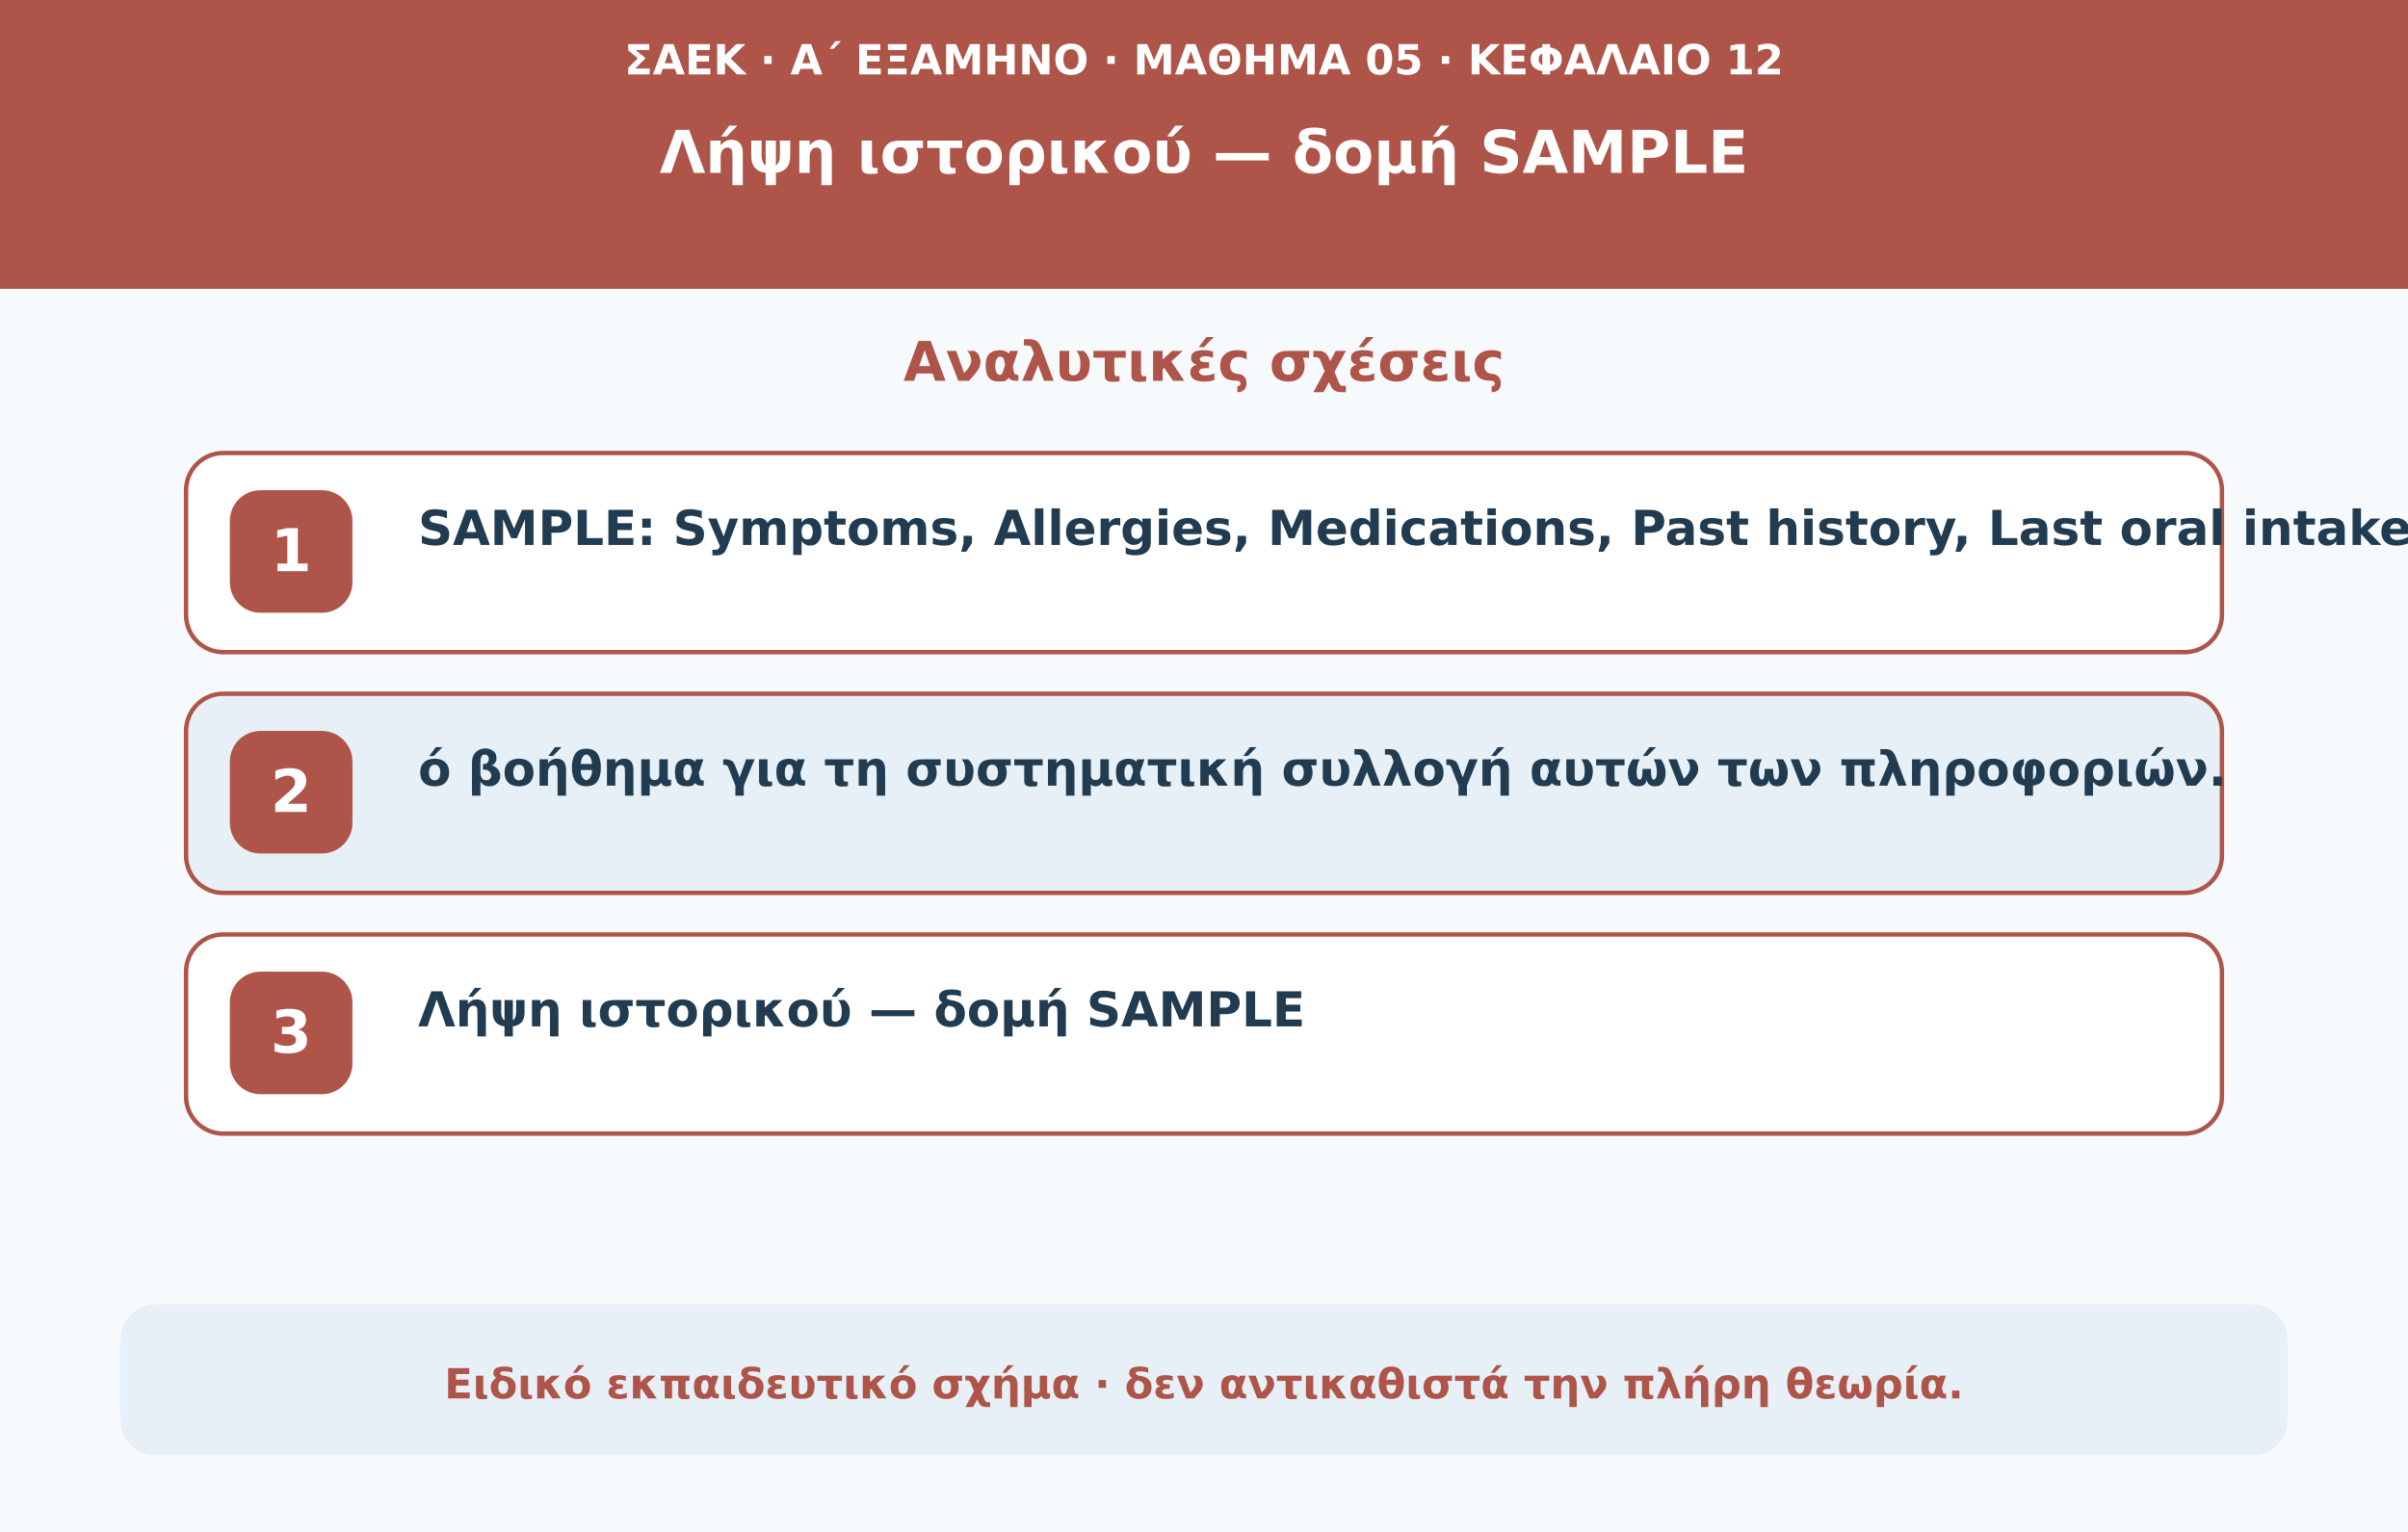
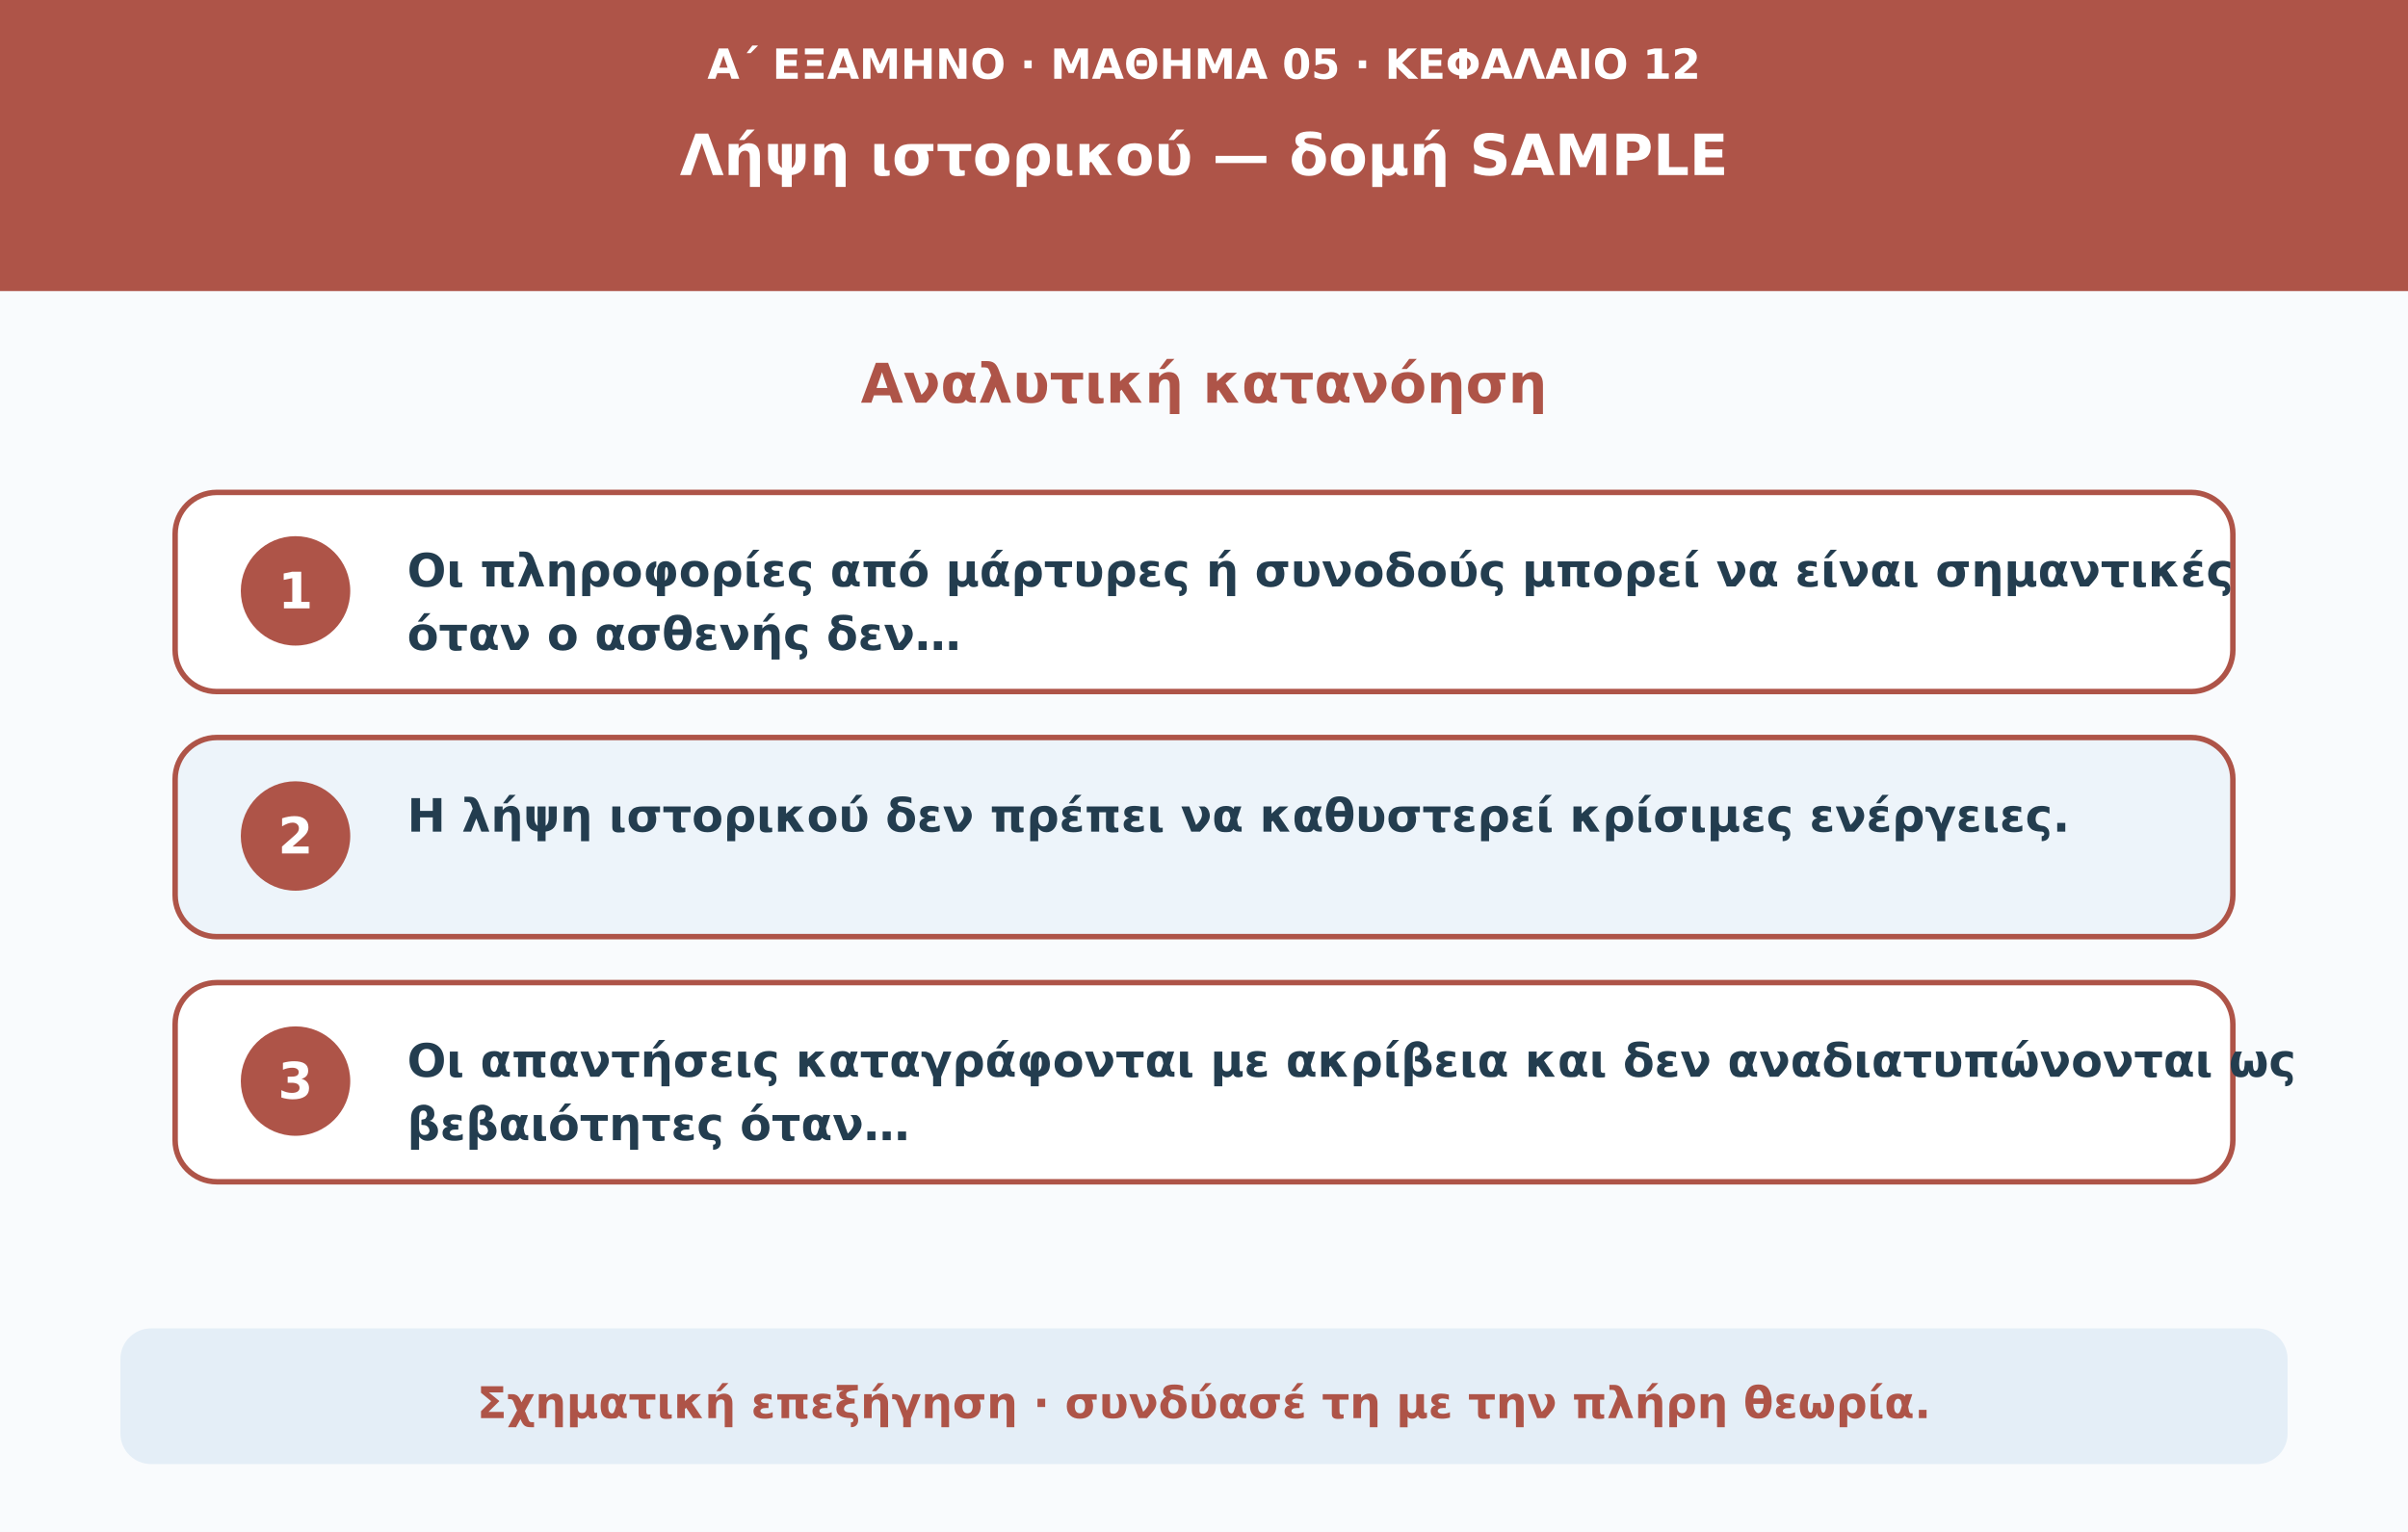
- <svg xmlns="http://www.w3.org/2000/svg" viewBox="0 0 1100 700" role="img" aria-labelledby="t d">
-   <rect width="1100" height="700" fill="#f7fafd" />
-   <rect width="1100" height="132" fill="#ae5448" />
-   <text x="550" y="34" text-anchor="middle" fill="#ffffff" font-weight="600" font-size="19" font-family="DejaVu Sans,Arial,sans-serif">ΣΑΕΚ · Α΄ ΕΞΑΜΗΝΟ · ΜΑΘΗΜΑ 05 · ΚΕΦΑΛΑΙΟ 12</text>
-   <text x="550" y="79" text-anchor="middle" fill="#ffffff" font-weight="750" font-size="27" font-family="DejaVu Sans,Arial,sans-serif">Λήψη ιστορικού — δομή SAMPLE</text>
-   <text x="550" y="174" text-anchor="middle" fill="#ae5448" font-weight="750" font-size="25" font-family="DejaVu Sans,Arial,sans-serif">Αναλυτικές σχέσεις</text>
-   <rect x="85" y="207" width="930" height="91" rx="17" fill="#ffffff" stroke="#ae5448" stroke-width="2" />
-   <rect x="105" y="224" width="56" height="56" rx="14" fill="#ae5448" />
-   <text x="133" y="261" text-anchor="middle" fill="#ffffff" font-weight="750" font-size="27" font-family="DejaVu Sans,Arial,sans-serif">1</text>
-   <text x="191" y="249" text-anchor="start" fill="#213c51" font-weight="600" font-size="22" font-family="DejaVu Sans,Arial,sans-serif">SAMPLE: Symptoms, Allergies, Medications, Past history, Last oral intake, Events</text>
-   <rect x="85" y="317" width="930" height="91" rx="17" fill="#e7f0f7" stroke="#ae5448" stroke-width="2" />
-   <rect x="105" y="334" width="56" height="56" rx="14" fill="#ae5448" />
-   <text x="133" y="371" text-anchor="middle" fill="#ffffff" font-weight="750" font-size="27" font-family="DejaVu Sans,Arial,sans-serif">2</text>
-   <text x="191" y="359" text-anchor="start" fill="#213c51" font-weight="600" font-size="22" font-family="DejaVu Sans,Arial,sans-serif">ό βοήθημα για τη συστηματική συλλογή αυτών των πληροφοριών.</text>
-   <rect x="85" y="427" width="930" height="91" rx="17" fill="#ffffff" stroke="#ae5448" stroke-width="2" />
-   <rect x="105" y="444" width="56" height="56" rx="14" fill="#ae5448" />
-   <text x="133" y="481" text-anchor="middle" fill="#ffffff" font-weight="750" font-size="27" font-family="DejaVu Sans,Arial,sans-serif">3</text>
-   <text x="191" y="469" text-anchor="start" fill="#213c51" font-weight="600" font-size="22" font-family="DejaVu Sans,Arial,sans-serif">Λήψη ιστορικού — δομή SAMPLE</text>
-   <rect x="55" y="596" width="990" height="69" rx="16" fill="#e7f0f7" />
-   <text x="550" y="639" text-anchor="middle" fill="#ae5448" font-weight="600" font-size="19" font-family="DejaVu Sans,Arial,sans-serif">Ειδικό εκπαιδευτικό σχήμα · δεν αντικαθιστά την πλήρη θεωρία.</text>
+ <svg xmlns="http://www.w3.org/2000/svg" viewBox="0 0 1100 700" role="img" aria-labelledby="title desc">
+   <rect width="1100" height="700" fill="#f9fbfd" />
+   <rect width="1100" height="133" fill="#ae5448" />
+   <text x="550" y="36" text-anchor="middle" fill="#ffffff" font-weight="600" font-size="19" font-family="DejaVu Sans,Arial,sans-serif">Α΄ ΕΞΑΜΗΝΟ · ΜΑΘΗΜΑ 05 · ΚΕΦΑΛΑΙΟ 12</text>
+   <text x="550" y="80" text-anchor="middle" fill="#ffffff" font-weight="750" font-size="26" font-family="DejaVu Sans,Arial,sans-serif">Λήψη ιστορικού — δομή SAMPLE</text>
+   <text x="550" y="184" text-anchor="middle" fill="#ae5448" font-weight="750" font-size="25" font-family="DejaVu Sans,Arial,sans-serif">Αναλυτική κατανόηση</text>
+   <rect x="80" y="225" width="940" height="91" rx="19" fill="#fff" stroke="#ae5448" stroke-width="2.5" />
+   <circle cx="135" cy="270" r="25" fill="#ae5448" />
+   <text x="135" y="278" text-anchor="middle" fill="#fff" font-weight="700" font-size="23" font-family="DejaVu Sans,Arial,sans-serif">1</text>
+   <text x="186" y="268" text-anchor="start" fill="#233d4f" font-weight="600" font-size="21" font-family="DejaVu Sans,Arial,sans-serif">Οι πληροφορίες από μάρτυρες ή συνοδούς μπορεί να είναι σημαντικές</text>
+   <text x="186" y="297" text-anchor="start" fill="#233d4f" font-weight="600" font-size="21" font-family="DejaVu Sans,Arial,sans-serif">όταν ο ασθενής δεν…</text>
+   <rect x="80" y="337" width="940" height="91" rx="19" fill="#edf4fa" stroke="#ae5448" stroke-width="2.5" />
+   <circle cx="135" cy="382" r="25" fill="#ae5448" />
+   <text x="135" y="390" text-anchor="middle" fill="#fff" font-weight="700" font-size="23" font-family="DejaVu Sans,Arial,sans-serif">2</text>
+   <text x="186" y="380" text-anchor="start" fill="#233d4f" font-weight="600" font-size="21" font-family="DejaVu Sans,Arial,sans-serif">Η λήψη ιστορικού δεν πρέπει να καθυστερεί κρίσιμες ενέργειες.</text>
+   <rect x="80" y="449" width="940" height="91" rx="19" fill="#fff" stroke="#ae5448" stroke-width="2.5" />
+   <circle cx="135" cy="494" r="25" fill="#ae5448" />
+   <text x="135" y="502" text-anchor="middle" fill="#fff" font-weight="700" font-size="23" font-family="DejaVu Sans,Arial,sans-serif">3</text>
+   <text x="186" y="492" text-anchor="start" fill="#233d4f" font-weight="600" font-size="21" font-family="DejaVu Sans,Arial,sans-serif">Οι απαντήσεις καταγράφονται με ακρίβεια και δεν αναδιατυπώνονται ως</text>
+   <text x="186" y="521" text-anchor="start" fill="#233d4f" font-weight="600" font-size="21" font-family="DejaVu Sans,Arial,sans-serif">βεβαιότητες όταν…</text>
+   <rect x="55" y="607" width="990" height="62" rx="14" fill="#e4eef7" />
+   <text x="550" y="648" text-anchor="middle" fill="#ae5448" font-weight="650" font-size="20" font-family="DejaVu Sans,Arial,sans-serif">Σχηματική επεξήγηση · συνδύασέ τη με την πλήρη θεωρία.</text>
</svg>
